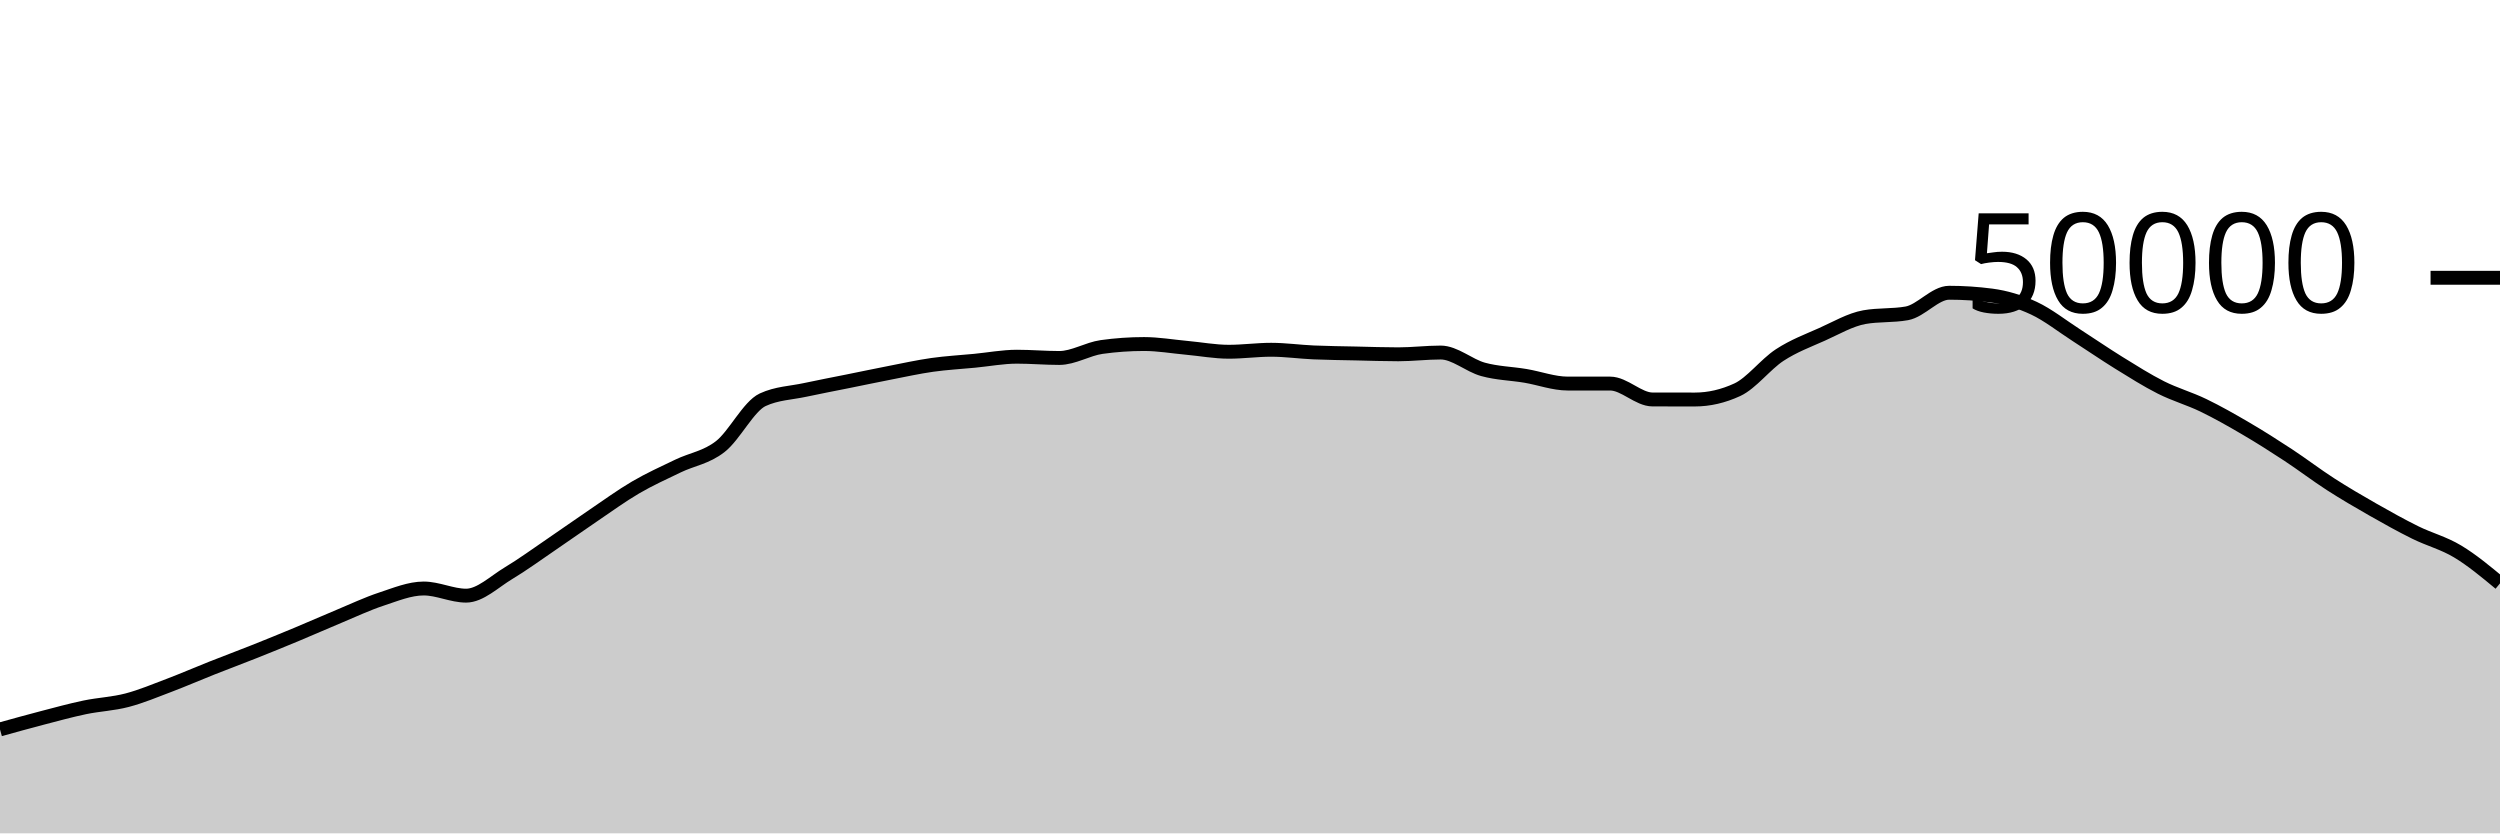
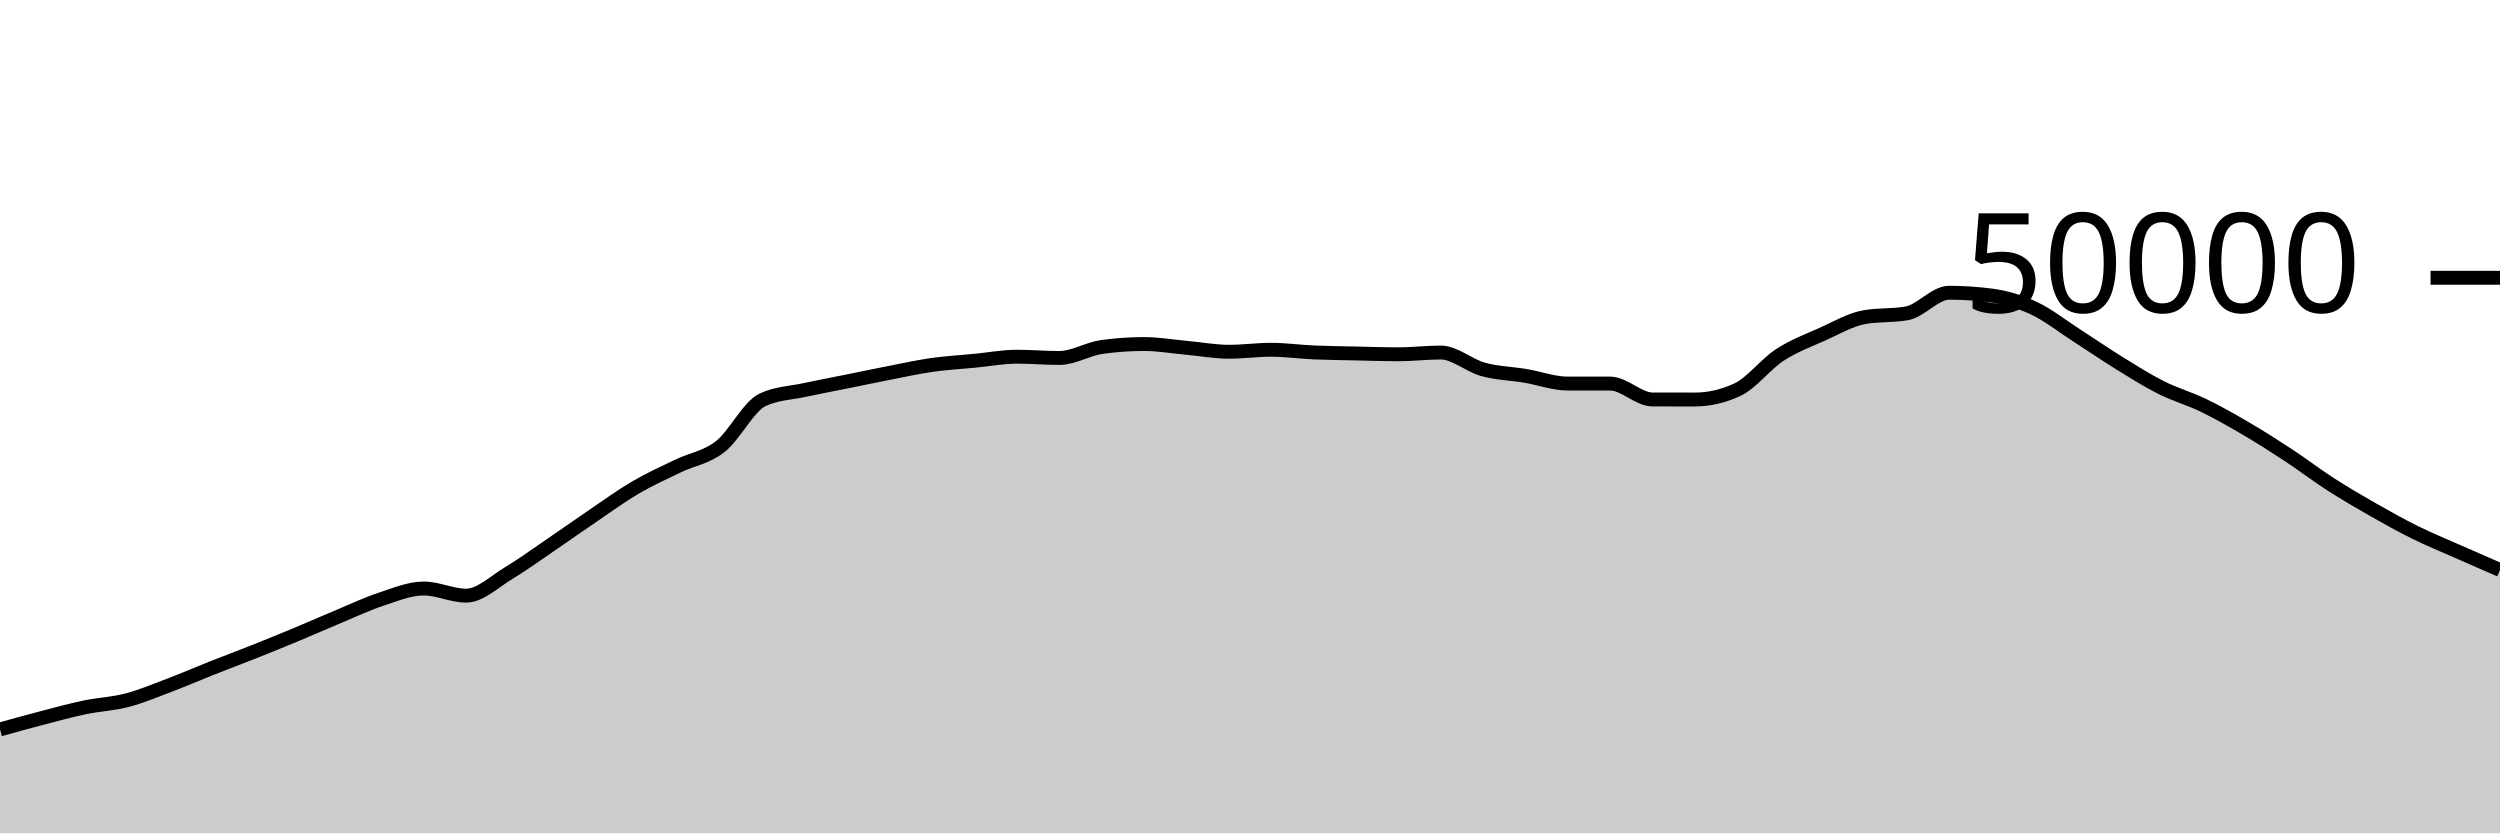
<svg xmlns="http://www.w3.org/2000/svg" viewBox="0 0 180 60">
  <g transform="translate(0,20)">
-     <path class="area" fill="rgba(0, 0, 0, 0.2)" d="M0,32.519C1.017,32.236,2.034,31.953,3.051,31.688C4.068,31.423,5.085,31.143,6.102,30.93C7.119,30.718,8.136,30.68,9.153,30.414C10.169,30.147,11.186,29.719,12.203,29.334C13.22,28.948,14.237,28.505,15.254,28.102C16.271,27.7,17.288,27.321,18.305,26.917C19.322,26.512,20.339,26.099,21.356,25.675C22.373,25.252,23.39,24.799,24.407,24.376C25.424,23.953,26.441,23.47,27.458,23.136C28.475,22.802,29.492,22.372,30.508,22.372C31.525,22.372,32.542,22.887,33.559,22.887C34.576,22.887,35.593,21.882,36.61,21.272C37.627,20.662,38.644,19.918,39.661,19.226C40.678,18.535,41.695,17.811,42.712,17.122C43.729,16.434,44.746,15.691,45.763,15.096C46.78,14.501,47.797,14.045,48.814,13.554C49.831,13.063,50.847,12.946,51.864,12.15C52.881,11.355,53.898,9.253,54.915,8.782C55.932,8.31,56.949,8.295,57.966,8.074C58.983,7.854,60,7.664,61.017,7.458C62.034,7.253,63.051,7.038,64.068,6.84C65.085,6.642,66.102,6.416,67.119,6.272C68.136,6.128,69.153,6.074,70.169,5.976C71.186,5.878,72.203,5.683,73.22,5.683C74.237,5.683,75.254,5.774,76.271,5.774C77.288,5.774,78.305,5.125,79.322,4.983C80.339,4.841,81.356,4.77,82.373,4.77C83.39,4.77,84.407,4.948,85.424,5.041C86.441,5.133,87.458,5.326,88.475,5.326C89.492,5.326,90.508,5.183,91.525,5.183C92.542,5.183,93.559,5.329,94.576,5.374C95.593,5.418,96.61,5.428,97.627,5.45C98.644,5.473,99.661,5.51,100.678,5.51C101.695,5.51,102.712,5.382,103.729,5.382C104.746,5.382,105.763,6.315,106.78,6.595C107.797,6.875,108.814,6.892,109.831,7.062C110.847,7.233,111.864,7.617,112.881,7.617C113.898,7.617,114.915,7.617,115.932,7.617C116.949,7.617,117.966,8.761,118.983,8.762C120,8.764,121.017,8.765,122.034,8.765C123.051,8.765,124.068,8.53,125.085,8.061C126.102,7.591,127.119,6.229,128.136,5.565C129.153,4.9,130.169,4.528,131.186,4.073C132.203,3.618,133.22,3.016,134.237,2.834C135.254,2.653,136.271,2.743,137.288,2.562C138.305,2.38,139.322,1.078,140.339,1.078C141.356,1.078,142.373,1.145,143.39,1.278C144.407,1.412,145.424,1.715,146.441,2.19C147.458,2.666,148.475,3.476,149.492,4.13C150.508,4.783,151.525,5.485,152.542,6.114C153.559,6.742,154.576,7.388,155.593,7.9C156.61,8.412,157.627,8.692,158.644,9.184C159.661,9.676,160.678,10.254,161.695,10.85C162.712,11.445,163.729,12.09,164.746,12.759C165.763,13.428,166.78,14.207,167.797,14.862C168.814,15.517,169.831,16.109,170.847,16.689C171.864,17.268,172.881,17.837,173.898,18.339C174.915,18.842,175.932,19.094,176.949,19.705C177.966,20.316,178.983,21.16,180,22.004L180,40C178.983,40,177.966,40,176.949,40C175.932,40,174.915,40,173.898,40C172.881,40,171.864,40,170.847,40C169.831,40,168.814,40,167.797,40C166.78,40,165.763,40,164.746,40C163.729,40,162.712,40,161.695,40C160.678,40,159.661,40,158.644,40C157.627,40,156.61,40,155.593,40C154.576,40,153.559,40,152.542,40C151.525,40,150.508,40,149.492,40C148.475,40,147.458,40,146.441,40C145.424,40,144.407,40,143.39,40C142.373,40,141.356,40,140.339,40C139.322,40,138.305,40,137.288,40C136.271,40,135.254,40,134.237,40C133.22,40,132.203,40,131.186,40C130.169,40,129.153,40,128.136,40C127.119,40,126.102,40,125.085,40C124.068,40,123.051,40,122.034,40C121.017,40,120,40,118.983,40C117.966,40,116.949,40,115.932,40C114.915,40,113.898,40,112.881,40C111.864,40,110.847,40,109.831,40C108.814,40,107.797,40,106.78,40C105.763,40,104.746,40,103.729,40C102.712,40,101.695,40,100.678,40C99.661,40,98.644,40,97.627,40C96.61,40,95.593,40,94.576,40C93.559,40,92.542,40,91.525,40C90.508,40,89.492,40,88.475,40C87.458,40,86.441,40,85.424,40C84.407,40,83.39,40,82.373,40C81.356,40,80.339,40,79.322,40C78.305,40,77.288,40,76.271,40C75.254,40,74.237,40,73.22,40C72.203,40,71.186,40,70.169,40C69.153,40,68.136,40,67.119,40C66.102,40,65.085,40,64.068,40C63.051,40,62.034,40,61.017,40C60,40,58.983,40,57.966,40C56.949,40,55.932,40,54.915,40C53.898,40,52.881,40,51.864,40C50.847,40,49.831,40,48.814,40C47.797,40,46.78,40,45.763,40C44.746,40,43.729,40,42.712,40C41.695,40,40.678,40,39.661,40C38.644,40,37.627,40,36.61,40C35.593,40,34.576,40,33.559,40C32.542,40,31.525,40,30.508,40C29.492,40,28.475,40,27.458,40C26.441,40,25.424,40,24.407,40C23.39,40,22.373,40,21.356,40C20.339,40,19.322,40,18.305,40C17.288,40,16.271,40,15.254,40C14.237,40,13.22,40,12.203,40C11.186,40,10.169,40,9.153,40C8.136,40,7.119,40,6.102,40C5.085,40,4.068,40,3.051,40C2.034,40,1.017,40,0,40Z" />
-     <path class="line" stroke="black" fill="none" d="M0,32.519C1.017,32.236,2.034,31.953,3.051,31.688C4.068,31.423,5.085,31.143,6.102,30.93C7.119,30.718,8.136,30.68,9.153,30.414C10.169,30.147,11.186,29.719,12.203,29.334C13.22,28.948,14.237,28.505,15.254,28.102C16.271,27.7,17.288,27.321,18.305,26.917C19.322,26.512,20.339,26.099,21.356,25.675C22.373,25.252,23.39,24.799,24.407,24.376C25.424,23.953,26.441,23.47,27.458,23.136C28.475,22.802,29.492,22.372,30.508,22.372C31.525,22.372,32.542,22.887,33.559,22.887C34.576,22.887,35.593,21.882,36.61,21.272C37.627,20.662,38.644,19.918,39.661,19.226C40.678,18.535,41.695,17.811,42.712,17.122C43.729,16.434,44.746,15.691,45.763,15.096C46.78,14.501,47.797,14.045,48.814,13.554C49.831,13.063,50.847,12.946,51.864,12.15C52.881,11.355,53.898,9.253,54.915,8.782C55.932,8.31,56.949,8.295,57.966,8.074C58.983,7.854,60,7.664,61.017,7.458C62.034,7.253,63.051,7.038,64.068,6.84C65.085,6.642,66.102,6.416,67.119,6.272C68.136,6.128,69.153,6.074,70.169,5.976C71.186,5.878,72.203,5.683,73.22,5.683C74.237,5.683,75.254,5.774,76.271,5.774C77.288,5.774,78.305,5.125,79.322,4.983C80.339,4.841,81.356,4.77,82.373,4.77C83.39,4.77,84.407,4.948,85.424,5.041C86.441,5.133,87.458,5.326,88.475,5.326C89.492,5.326,90.508,5.183,91.525,5.183C92.542,5.183,93.559,5.329,94.576,5.374C95.593,5.418,96.61,5.428,97.627,5.45C98.644,5.473,99.661,5.51,100.678,5.51C101.695,5.51,102.712,5.382,103.729,5.382C104.746,5.382,105.763,6.315,106.78,6.595C107.797,6.875,108.814,6.892,109.831,7.062C110.847,7.233,111.864,7.617,112.881,7.617C113.898,7.617,114.915,7.617,115.932,7.617C116.949,7.617,117.966,8.761,118.983,8.762C120,8.764,121.017,8.765,122.034,8.765C123.051,8.765,124.068,8.53,125.085,8.061C126.102,7.591,127.119,6.229,128.136,5.565C129.153,4.9,130.169,4.528,131.186,4.073C132.203,3.618,133.22,3.016,134.237,2.834C135.254,2.653,136.271,2.743,137.288,2.562C138.305,2.38,139.322,1.078,140.339,1.078C141.356,1.078,142.373,1.145,143.39,1.278C144.407,1.412,145.424,1.715,146.441,2.19C147.458,2.666,148.475,3.476,149.492,4.13C150.508,4.783,151.525,5.485,152.542,6.114C153.559,6.742,154.576,7.388,155.593,7.9C156.61,8.412,157.627,8.692,158.644,9.184C159.661,9.676,160.678,10.254,161.695,10.85C162.712,11.445,163.729,12.09,164.746,12.759C165.763,13.428,166.78,14.207,167.797,14.862C168.814,15.517,169.831,16.109,170.847,16.689C171.864,17.268,172.881,17.837,173.898,18.339C174.915,18.842,175.932,19.094,176.949,19.705C177.966,20.316,178.983,21.16,180,22.004" />
+     <path class="area" fill="rgba(0, 0, 0, 0.2)" d="M0,32.519C1.017,32.236,2.034,31.953,3.051,31.688C4.068,31.423,5.085,31.143,6.102,30.93C7.119,30.718,8.136,30.68,9.153,30.414C10.169,30.147,11.186,29.719,12.203,29.334C13.22,28.948,14.237,28.505,15.254,28.102C16.271,27.7,17.288,27.321,18.305,26.917C19.322,26.512,20.339,26.099,21.356,25.675C22.373,25.252,23.39,24.799,24.407,24.376C25.424,23.953,26.441,23.47,27.458,23.136C28.475,22.802,29.492,22.372,30.508,22.372C31.525,22.372,32.542,22.887,33.559,22.887C34.576,22.887,35.593,21.882,36.61,21.272C37.627,20.662,38.644,19.918,39.661,19.226C40.678,18.535,41.695,17.811,42.712,17.122C43.729,16.434,44.746,15.691,45.763,15.096C46.78,14.501,47.797,14.045,48.814,13.554C49.831,13.063,50.847,12.946,51.864,12.15C52.881,11.355,53.898,9.253,54.915,8.782C55.932,8.31,56.949,8.295,57.966,8.074C58.983,7.854,60,7.664,61.017,7.458C62.034,7.253,63.051,7.038,64.068,6.84C65.085,6.642,66.102,6.416,67.119,6.272C68.136,6.128,69.153,6.074,70.169,5.976C71.186,5.878,72.203,5.683,73.22,5.683C74.237,5.683,75.254,5.774,76.271,5.774C77.288,5.774,78.305,5.125,79.322,4.983C80.339,4.841,81.356,4.77,82.373,4.77C83.39,4.77,84.407,4.948,85.424,5.041C86.441,5.133,87.458,5.326,88.475,5.326C89.492,5.326,90.508,5.183,91.525,5.183C92.542,5.183,93.559,5.329,94.576,5.374C95.593,5.418,96.61,5.428,97.627,5.45C98.644,5.473,99.661,5.51,100.678,5.51C101.695,5.51,102.712,5.382,103.729,5.382C104.746,5.382,105.763,6.315,106.78,6.595C107.797,6.875,108.814,6.892,109.831,7.062C110.847,7.233,111.864,7.617,112.881,7.617C113.898,7.617,114.915,7.617,115.932,7.617C116.949,7.617,117.966,8.761,118.983,8.762C120,8.764,121.017,8.765,122.034,8.765C123.051,8.765,124.068,8.53,125.085,8.061C126.102,7.591,127.119,6.229,128.136,5.565C129.153,4.9,130.169,4.528,131.186,4.073C132.203,3.618,133.22,3.016,134.237,2.834C135.254,2.653,136.271,2.743,137.288,2.562C138.305,2.38,139.322,1.078,140.339,1.078C141.356,1.078,142.373,1.145,143.39,1.278C144.407,1.412,145.424,1.715,146.441,2.19C147.458,2.666,148.475,3.476,149.492,4.13C150.508,4.783,151.525,5.485,152.542,6.114C153.559,6.742,154.576,7.388,155.593,7.9C156.61,8.412,157.627,8.692,158.644,9.184C159.661,9.676,160.678,10.254,161.695,10.85C162.712,11.445,163.729,12.09,164.746,12.759C165.763,13.428,166.78,14.207,167.797,14.862C168.814,15.517,169.831,16.109,170.847,16.689C171.864,17.268,172.881,17.837,173.898,18.339C174.915,18.842,175.932,19.255,176.949,19.705C177.966,20.155,178.983,20.598,180,21.041L180,40C178.983,40,177.966,40,176.949,40C175.932,40,174.915,40,173.898,40C172.881,40,171.864,40,170.847,40C169.831,40,168.814,40,167.797,40C166.78,40,165.763,40,164.746,40C163.729,40,162.712,40,161.695,40C160.678,40,159.661,40,158.644,40C157.627,40,156.61,40,155.593,40C154.576,40,153.559,40,152.542,40C151.525,40,150.508,40,149.492,40C148.475,40,147.458,40,146.441,40C145.424,40,144.407,40,143.39,40C142.373,40,141.356,40,140.339,40C139.322,40,138.305,40,137.288,40C136.271,40,135.254,40,134.237,40C133.22,40,132.203,40,131.186,40C130.169,40,129.153,40,128.136,40C127.119,40,126.102,40,125.085,40C124.068,40,123.051,40,122.034,40C121.017,40,120,40,118.983,40C117.966,40,116.949,40,115.932,40C114.915,40,113.898,40,112.881,40C111.864,40,110.847,40,109.831,40C108.814,40,107.797,40,106.78,40C105.763,40,104.746,40,103.729,40C102.712,40,101.695,40,100.678,40C99.661,40,98.644,40,97.627,40C96.61,40,95.593,40,94.576,40C93.559,40,92.542,40,91.525,40C90.508,40,89.492,40,88.475,40C87.458,40,86.441,40,85.424,40C84.407,40,83.39,40,82.373,40C81.356,40,80.339,40,79.322,40C78.305,40,77.288,40,76.271,40C75.254,40,74.237,40,73.22,40C72.203,40,71.186,40,70.169,40C69.153,40,68.136,40,67.119,40C66.102,40,65.085,40,64.068,40C63.051,40,62.034,40,61.017,40C60,40,58.983,40,57.966,40C56.949,40,55.932,40,54.915,40C53.898,40,52.881,40,51.864,40C50.847,40,49.831,40,48.814,40C47.797,40,46.78,40,45.763,40C44.746,40,43.729,40,42.712,40C41.695,40,40.678,40,39.661,40C38.644,40,37.627,40,36.61,40C35.593,40,34.576,40,33.559,40C32.542,40,31.525,40,30.508,40C29.492,40,28.475,40,27.458,40C26.441,40,25.424,40,24.407,40C23.39,40,22.373,40,21.356,40C20.339,40,19.322,40,18.305,40C17.288,40,16.271,40,15.254,40C14.237,40,13.22,40,12.203,40C11.186,40,10.169,40,9.153,40C8.136,40,7.119,40,6.102,40C5.085,40,4.068,40,3.051,40C2.034,40,1.017,40,0,40Z" />
+     <path class="line" stroke="black" fill="none" d="M0,32.519C1.017,32.236,2.034,31.953,3.051,31.688C4.068,31.423,5.085,31.143,6.102,30.93C7.119,30.718,8.136,30.68,9.153,30.414C10.169,30.147,11.186,29.719,12.203,29.334C13.22,28.948,14.237,28.505,15.254,28.102C16.271,27.7,17.288,27.321,18.305,26.917C19.322,26.512,20.339,26.099,21.356,25.675C22.373,25.252,23.39,24.799,24.407,24.376C25.424,23.953,26.441,23.47,27.458,23.136C28.475,22.802,29.492,22.372,30.508,22.372C31.525,22.372,32.542,22.887,33.559,22.887C34.576,22.887,35.593,21.882,36.61,21.272C37.627,20.662,38.644,19.918,39.661,19.226C40.678,18.535,41.695,17.811,42.712,17.122C43.729,16.434,44.746,15.691,45.763,15.096C46.78,14.501,47.797,14.045,48.814,13.554C49.831,13.063,50.847,12.946,51.864,12.15C52.881,11.355,53.898,9.253,54.915,8.782C55.932,8.31,56.949,8.295,57.966,8.074C58.983,7.854,60,7.664,61.017,7.458C62.034,7.253,63.051,7.038,64.068,6.84C65.085,6.642,66.102,6.416,67.119,6.272C68.136,6.128,69.153,6.074,70.169,5.976C71.186,5.878,72.203,5.683,73.22,5.683C74.237,5.683,75.254,5.774,76.271,5.774C77.288,5.774,78.305,5.125,79.322,4.983C80.339,4.841,81.356,4.77,82.373,4.77C83.39,4.77,84.407,4.948,85.424,5.041C86.441,5.133,87.458,5.326,88.475,5.326C89.492,5.326,90.508,5.183,91.525,5.183C92.542,5.183,93.559,5.329,94.576,5.374C95.593,5.418,96.61,5.428,97.627,5.45C98.644,5.473,99.661,5.51,100.678,5.51C101.695,5.51,102.712,5.382,103.729,5.382C104.746,5.382,105.763,6.315,106.78,6.595C107.797,6.875,108.814,6.892,109.831,7.062C110.847,7.233,111.864,7.617,112.881,7.617C113.898,7.617,114.915,7.617,115.932,7.617C116.949,7.617,117.966,8.761,118.983,8.762C120,8.764,121.017,8.765,122.034,8.765C123.051,8.765,124.068,8.53,125.085,8.061C126.102,7.591,127.119,6.229,128.136,5.565C129.153,4.9,130.169,4.528,131.186,4.073C132.203,3.618,133.22,3.016,134.237,2.834C135.254,2.653,136.271,2.743,137.288,2.562C138.305,2.38,139.322,1.078,140.339,1.078C141.356,1.078,142.373,1.145,143.39,1.278C144.407,1.412,145.424,1.715,146.441,2.19C147.458,2.666,148.475,3.476,149.492,4.13C150.508,4.783,151.525,5.485,152.542,6.114C153.559,6.742,154.576,7.388,155.593,7.9C156.61,8.412,157.627,8.692,158.644,9.184C159.661,9.676,160.678,10.254,161.695,10.85C162.712,11.445,163.729,12.09,164.746,12.759C165.763,13.428,166.78,14.207,167.797,14.862C168.814,15.517,169.831,16.109,170.847,16.689C171.864,17.268,172.881,17.837,173.898,18.339C174.915,18.842,175.932,19.255,176.949,19.705C177.966,20.155,178.983,20.598,180,21.041" />
    <path class="axis-ceiling" stroke-width="1" stroke="black" fill="none" d="M175,0L180,0" />
    <text class="axis-ceiling-label" font-family="sans-serif" text-anchor="end" font-size="10px" x="170" y="2.5">50000</text>
  </g>
</svg>
